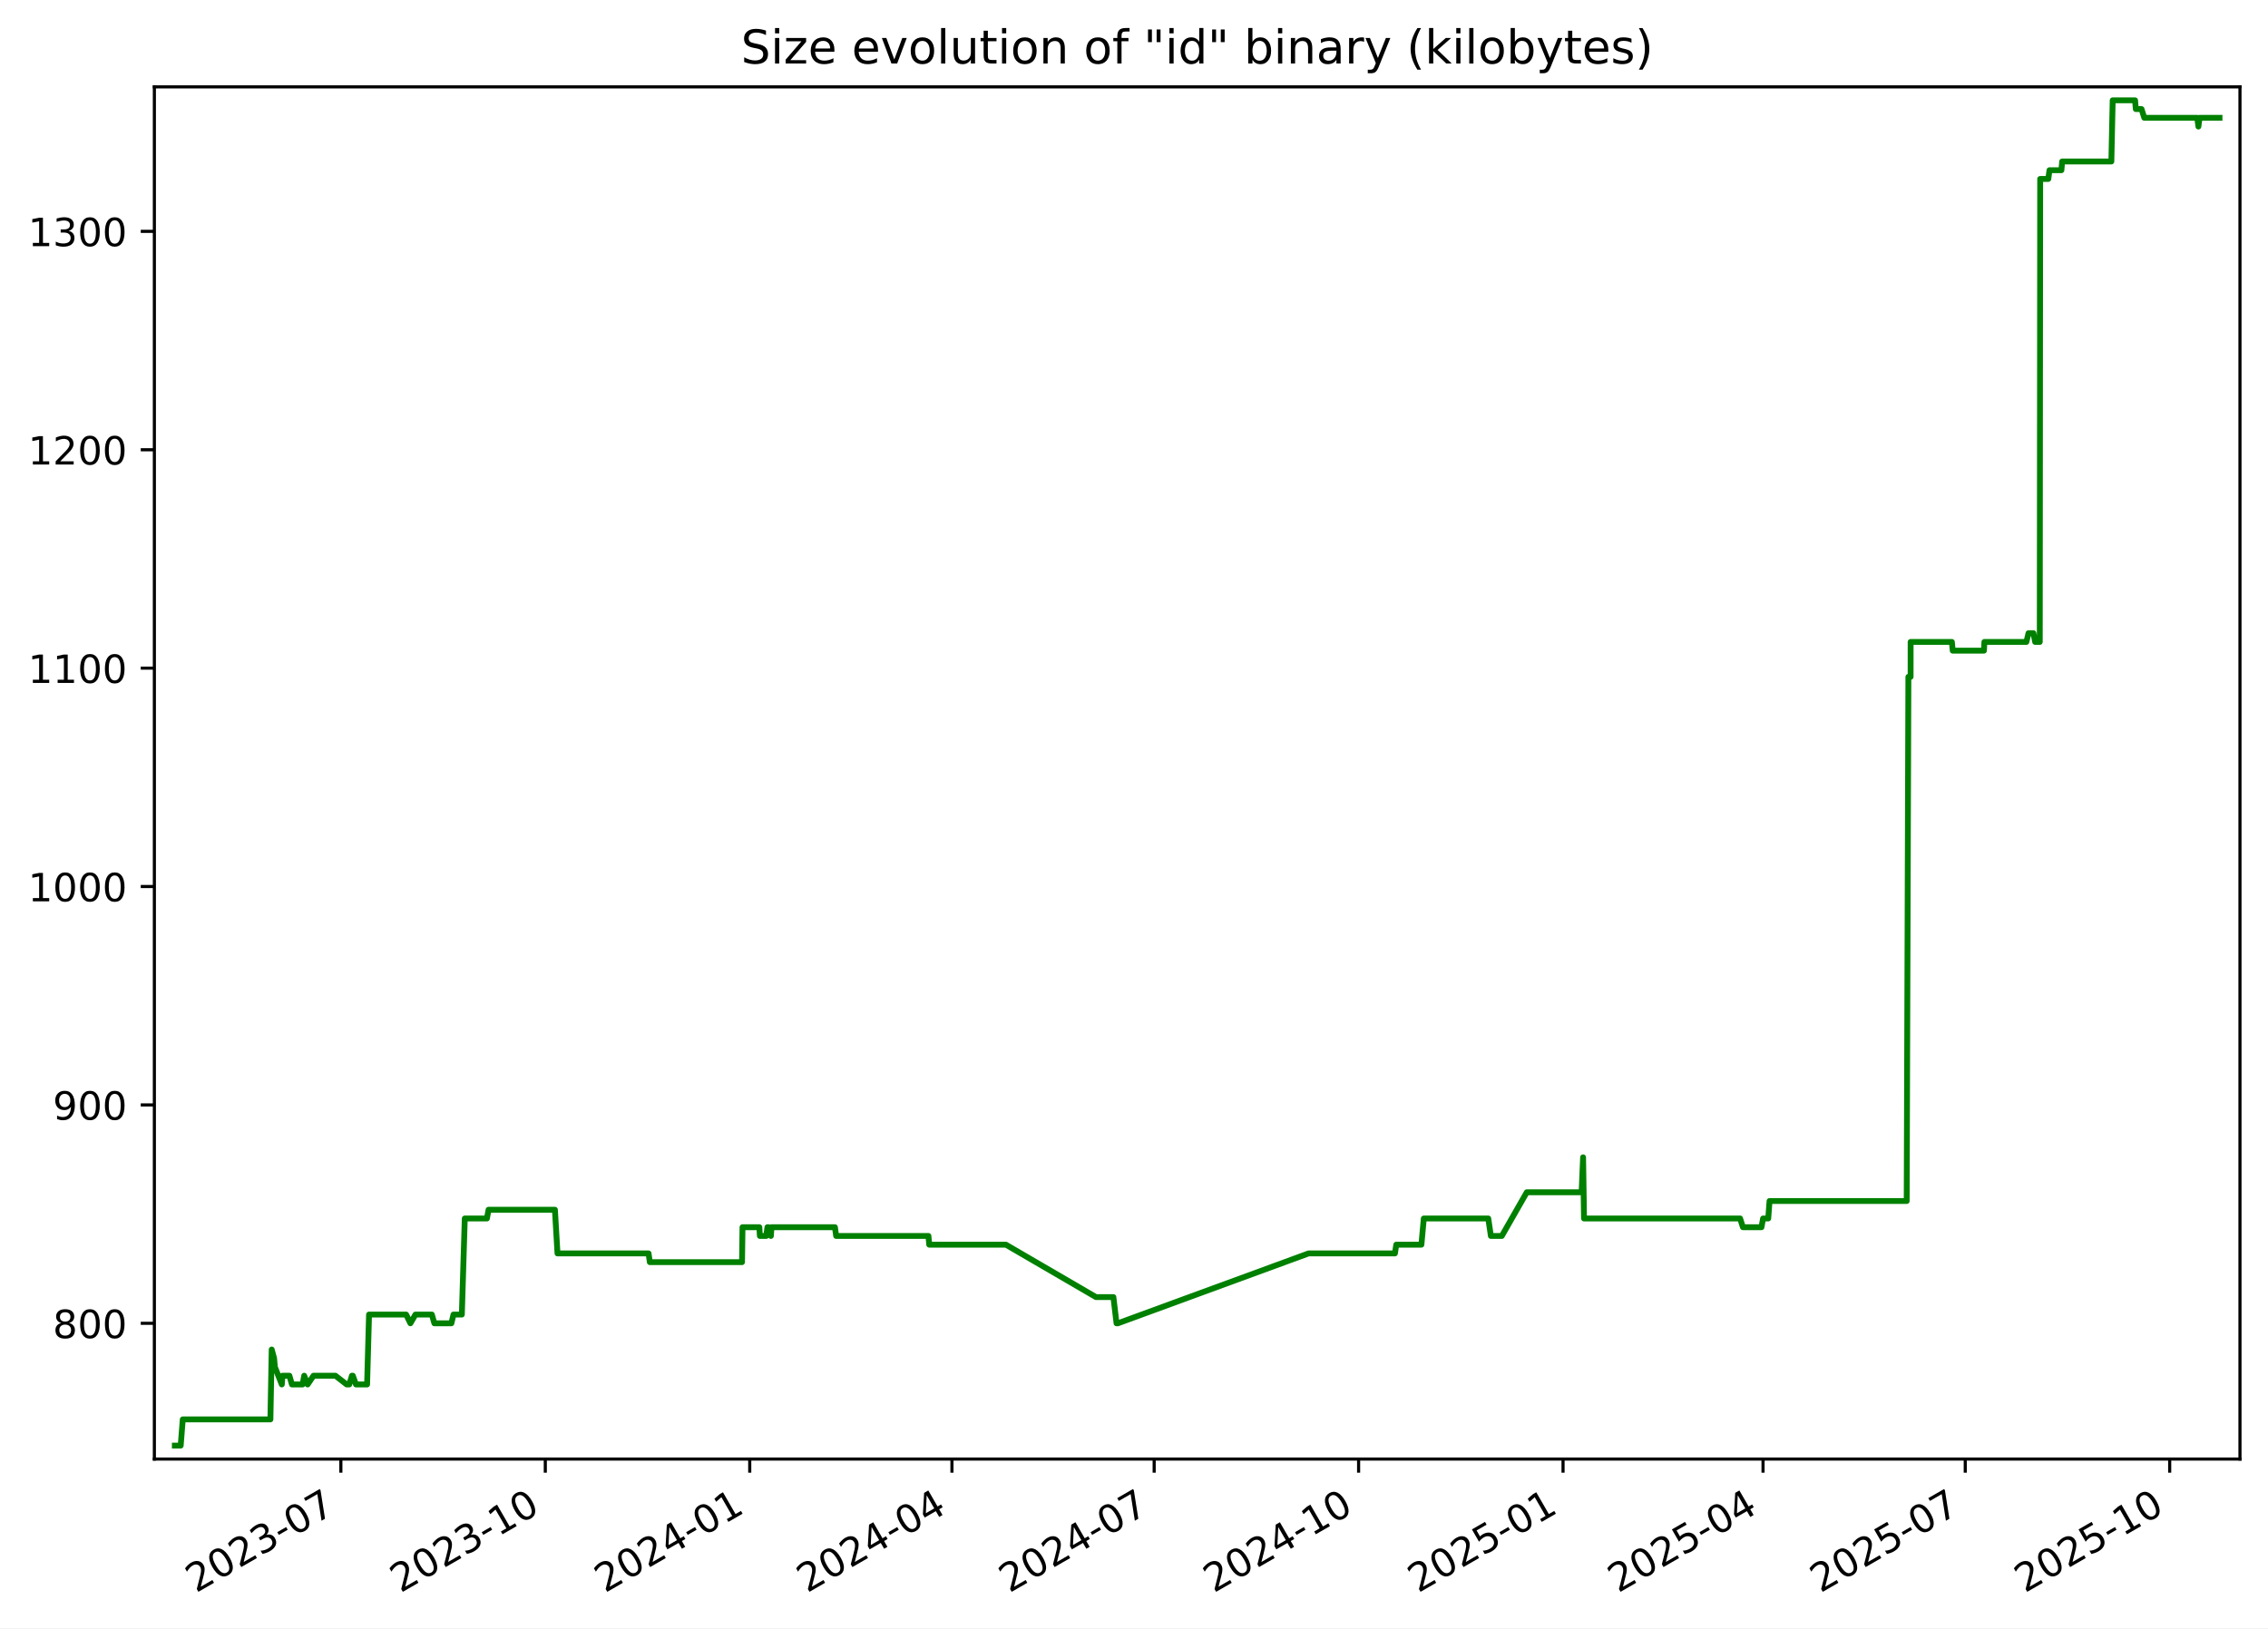
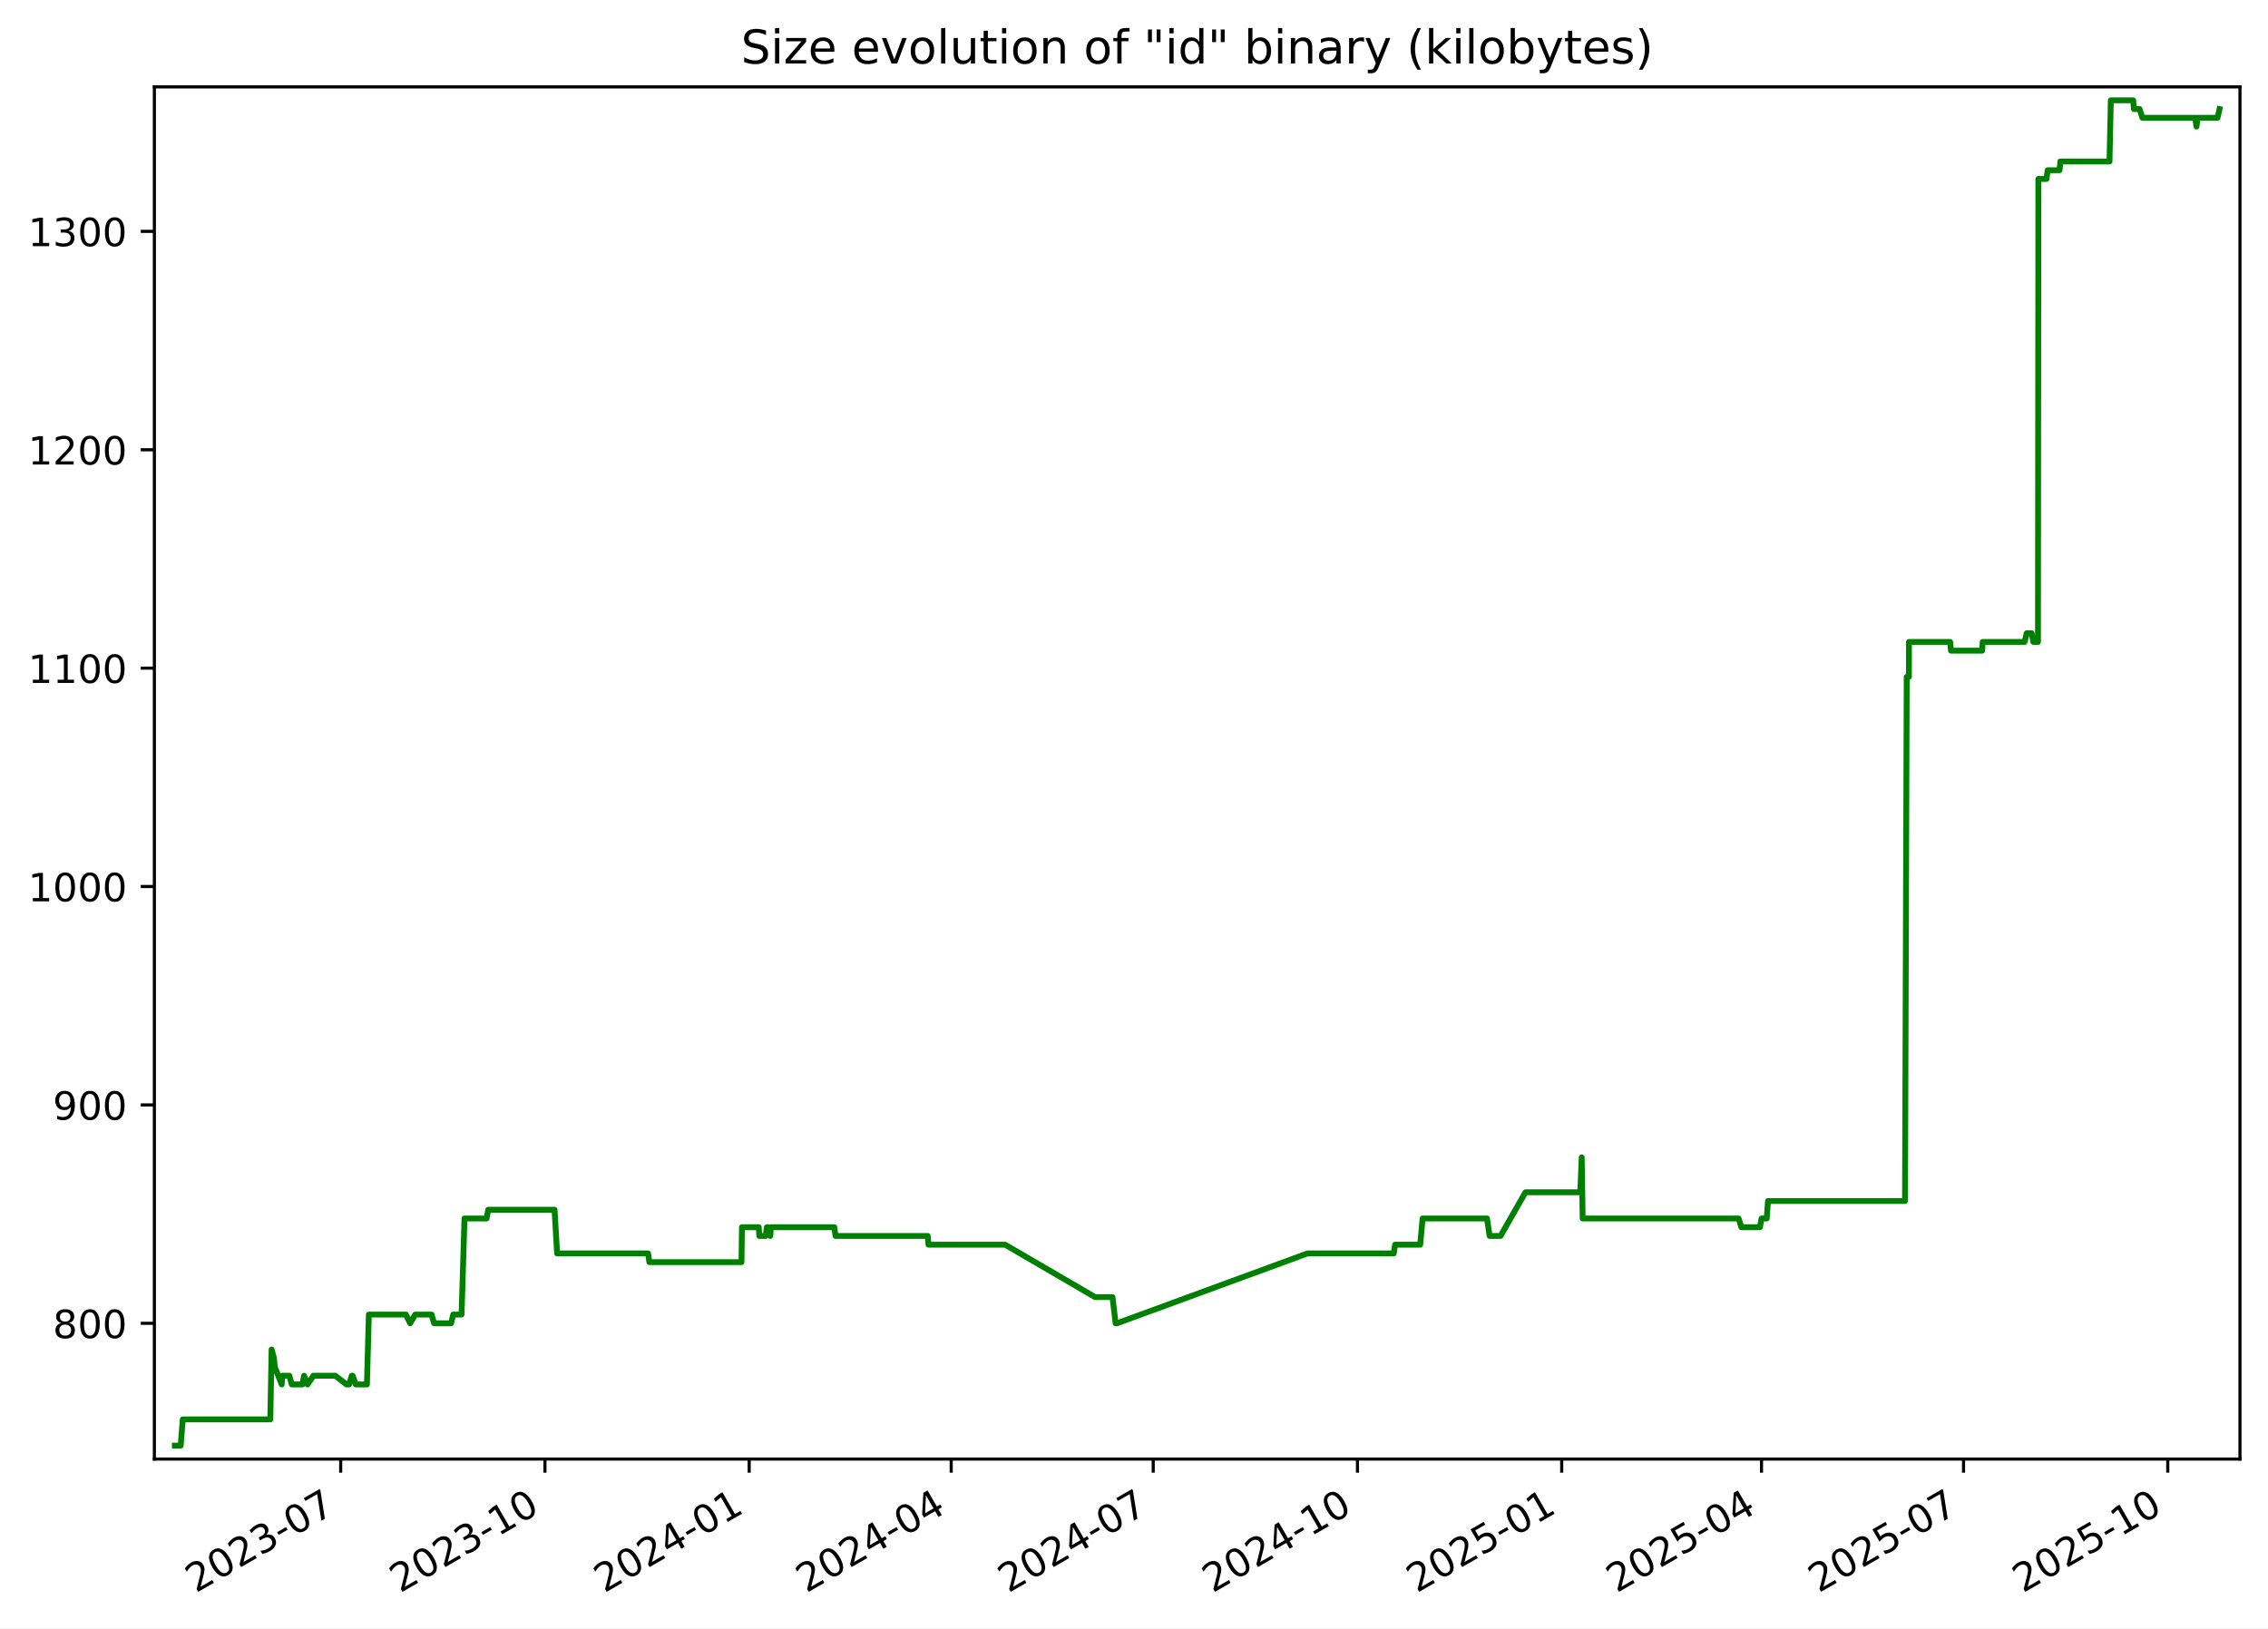
<svg xmlns="http://www.w3.org/2000/svg" xmlns:xlink="http://www.w3.org/1999/xlink" width="582.53pt" height="418.303pt" viewBox="0 0 582.53 418.303" version="1.1">
  <defs>
    <style type="text/css">*{stroke-linejoin: round; stroke-linecap: butt}</style>
  </defs>
  <g id="figure_1">
    <g id="patch_1">
      <path d="M -0 418.303  L 582.53 418.303  L 582.53 0  L -0 0  z " style="fill: #ffffff" />
    </g>
    <g id="axes_1">
      <g id="patch_2">
        <path d="M 39.65 374.83  L 575.33 374.83  L 575.33 22.318  L 39.65 22.318  z " style="fill: #ffffff" />
      </g>
      <g id="matplotlib.axis_1">
        <g id="xtick_1">
          <g id="line2d_1">
            <defs>
-               <path id="mf29269431d" d="M 0 0  L 0 3.5  " style="stroke: #000000; stroke-width: 0.8" />
+               <path id="md69c1f14ac" d="M 0 0  L 0 3.5  " style="stroke: #000000; stroke-width: 0.8" />
            </defs>
            <g>
-               <use xlink:href="#mf29269431d" x="87.549" y="374.83" style="stroke: #000000; stroke-width: 0.8" />
+               <use xlink:href="#md69c1f14ac" x="87.508" y="374.83" style="stroke: #000000; stroke-width: 0.8" />
            </g>
          </g>
          <g id="text_1">
-             <g transform="translate(50.324 409.302) rotate(-30) scale(0.1 -0.1)">
+             <g transform="translate(50.28292 409.302) rotate(-30) scale(0.1 -0.1)">
              <defs>
                <path id="DejaVuSans-32" d="M 1228 531  L 3431 531  L 3431 0  L 469 0  L 469 531  Q 828 903 1448 1529  Q 2069 2156 2228 2338  Q 2531 2678 2651 2914  Q 2772 3150 2772 3378  Q 2772 3750 2511 3984  Q 2250 4219 1831 4219  Q 1534 4219 1204 4116  Q 875 4013 500 3803  L 500 4441  Q 881 4594 1212 4672  Q 1544 4750 1819 4750  Q 2544 4750 2975 4387  Q 3406 4025 3406 3419  Q 3406 3131 3298 2873  Q 3191 2616 2906 2266  Q 2828 2175 2409 1742  Q 1991 1309 1228 531  z " transform="scale(0.015625)" />
                <path id="DejaVuSans-30" d="M 2034 4250  Q 1547 4250 1301 3770  Q 1056 3291 1056 2328  Q 1056 1369 1301 889  Q 1547 409 2034 409  Q 2525 409 2770 889  Q 3016 1369 3016 2328  Q 3016 3291 2770 3770  Q 2525 4250 2034 4250  z M 2034 4750  Q 2819 4750 3233 4129  Q 3647 3509 3647 2328  Q 3647 1150 3233 529  Q 2819 -91 2034 -91  Q 1250 -91 836 529  Q 422 1150 422 2328  Q 422 3509 836 4129  Q 1250 4750 2034 4750  z " transform="scale(0.015625)" />
                <path id="DejaVuSans-33" d="M 2597 2516  Q 3050 2419 3304 2112  Q 3559 1806 3559 1356  Q 3559 666 3084 287  Q 2609 -91 1734 -91  Q 1441 -91 1130 -33  Q 819 25 488 141  L 488 750  Q 750 597 1062 519  Q 1375 441 1716 441  Q 2309 441 2620 675  Q 2931 909 2931 1356  Q 2931 1769 2642 2001  Q 2353 2234 1838 2234  L 1294 2234  L 1294 2753  L 1863 2753  Q 2328 2753 2575 2939  Q 2822 3125 2822 3475  Q 2822 3834 2567 4026  Q 2313 4219 1838 4219  Q 1578 4219 1281 4162  Q 984 4106 628 3988  L 628 4550  Q 988 4650 1302 4700  Q 1616 4750 1894 4750  Q 2613 4750 3031 4423  Q 3450 4097 3450 3541  Q 3450 3153 3228 2886  Q 3006 2619 2597 2516  z " transform="scale(0.015625)" />
                <path id="DejaVuSans-2d" d="M 313 2009  L 1997 2009  L 1997 1497  L 313 1497  L 313 2009  z " transform="scale(0.015625)" />
                <path id="DejaVuSans-37" d="M 525 4666  L 3525 4666  L 3525 4397  L 1831 0  L 1172 0  L 2766 4134  L 525 4134  L 525 4666  z " transform="scale(0.015625)" />
              </defs>
              <use xlink:href="#DejaVuSans-32" />
              <use xlink:href="#DejaVuSans-30" x="63.623" />
              <use xlink:href="#DejaVuSans-32" x="127.246" />
              <use xlink:href="#DejaVuSans-33" x="190.869" />
              <use xlink:href="#DejaVuSans-2d" x="254.492" />
              <use xlink:href="#DejaVuSans-30" x="290.576" />
              <use xlink:href="#DejaVuSans-37" x="354.199" />
            </g>
          </g>
        </g>
        <g id="xtick_2">
          <g id="line2d_2">
            <g>
-               <use xlink:href="#mf29269431d" x="140.058" y="374.83" style="stroke: #000000; stroke-width: 0.8" />
+               <use xlink:href="#md69c1f14ac" x="139.967" y="374.83" style="stroke: #000000; stroke-width: 0.8" />
            </g>
          </g>
          <g id="text_2">
-             <g transform="translate(102.8334 409.302) rotate(-30) scale(0.1 -0.1)">
+             <g transform="translate(102.7417 409.302) rotate(-30) scale(0.1 -0.1)">
              <defs>
                <path id="DejaVuSans-31" d="M 794 531  L 1825 531  L 1825 4091  L 703 3866  L 703 4441  L 1819 4666  L 2450 4666  L 2450 531  L 3481 531  L 3481 0  L 794 0  L 794 531  z " transform="scale(0.015625)" />
              </defs>
              <use xlink:href="#DejaVuSans-32" />
              <use xlink:href="#DejaVuSans-30" x="63.623" />
              <use xlink:href="#DejaVuSans-32" x="127.246" />
              <use xlink:href="#DejaVuSans-33" x="190.869" />
              <use xlink:href="#DejaVuSans-2d" x="254.492" />
              <use xlink:href="#DejaVuSans-31" x="290.576" />
              <use xlink:href="#DejaVuSans-30" x="354.199" />
            </g>
          </g>
        </g>
        <g id="xtick_3">
          <g id="line2d_3">
            <g>
-               <use xlink:href="#mf29269431d" x="192.568" y="374.83" style="stroke: #000000; stroke-width: 0.8" />
+               <use xlink:href="#md69c1f14ac" x="192.425" y="374.83" style="stroke: #000000; stroke-width: 0.8" />
            </g>
          </g>
          <g id="text_3">
-             <g transform="translate(155.3427 409.302) rotate(-30) scale(0.1 -0.1)">
+             <g transform="translate(155.2004 409.302) rotate(-30) scale(0.1 -0.1)">
              <defs>
                <path id="DejaVuSans-34" d="M 2419 4116  L 825 1625  L 2419 1625  L 2419 4116  z M 2253 4666  L 3047 4666  L 3047 1625  L 3713 1625  L 3713 1100  L 3047 1100  L 3047 0  L 2419 0  L 2419 1100  L 313 1100  L 313 1709  L 2253 4666  z " transform="scale(0.015625)" />
              </defs>
              <use xlink:href="#DejaVuSans-32" />
              <use xlink:href="#DejaVuSans-30" x="63.623" />
              <use xlink:href="#DejaVuSans-32" x="127.246" />
              <use xlink:href="#DejaVuSans-34" x="190.869" />
              <use xlink:href="#DejaVuSans-2d" x="254.492" />
              <use xlink:href="#DejaVuSans-30" x="290.576" />
              <use xlink:href="#DejaVuSans-31" x="354.199" />
            </g>
          </g>
        </g>
        <g id="xtick_4">
          <g id="line2d_4">
            <g>
-               <use xlink:href="#mf29269431d" x="244.506" y="374.83" style="stroke: #000000; stroke-width: 0.8" />
+               <use xlink:href="#md69c1f14ac" x="244.314" y="374.83" style="stroke: #000000; stroke-width: 0.8" />
            </g>
          </g>
          <g id="text_4">
-             <g transform="translate(207.2813 409.302) rotate(-30) scale(0.1 -0.1)">
+             <g transform="translate(207.089 409.302) rotate(-30) scale(0.1 -0.1)">
              <use xlink:href="#DejaVuSans-32" />
              <use xlink:href="#DejaVuSans-30" x="63.623" />
              <use xlink:href="#DejaVuSans-32" x="127.246" />
              <use xlink:href="#DejaVuSans-34" x="190.869" />
              <use xlink:href="#DejaVuSans-2d" x="254.492" />
              <use xlink:href="#DejaVuSans-30" x="290.576" />
              <use xlink:href="#DejaVuSans-34" x="354.199" />
            </g>
          </g>
        </g>
        <g id="xtick_5">
          <g id="line2d_5">
            <g>
-               <use xlink:href="#mf29269431d" x="296.445" y="374.83" style="stroke: #000000; stroke-width: 0.8" />
+               <use xlink:href="#md69c1f14ac" x="296.202" y="374.83" style="stroke: #000000; stroke-width: 0.8" />
            </g>
          </g>
          <g id="text_5">
-             <g transform="translate(259.2199 409.302) rotate(-30) scale(0.1 -0.1)">
+             <g transform="translate(258.9776 409.302) rotate(-30) scale(0.1 -0.1)">
              <use xlink:href="#DejaVuSans-32" />
              <use xlink:href="#DejaVuSans-30" x="63.623" />
              <use xlink:href="#DejaVuSans-32" x="127.246" />
              <use xlink:href="#DejaVuSans-34" x="190.869" />
              <use xlink:href="#DejaVuSans-2d" x="254.492" />
              <use xlink:href="#DejaVuSans-30" x="290.576" />
              <use xlink:href="#DejaVuSans-37" x="354.199" />
            </g>
          </g>
        </g>
        <g id="xtick_6">
          <g id="line2d_6">
            <g>
-               <use xlink:href="#mf29269431d" x="348.954" y="374.83" style="stroke: #000000; stroke-width: 0.8" />
+               <use xlink:href="#md69c1f14ac" x="348.661" y="374.83" style="stroke: #000000; stroke-width: 0.8" />
            </g>
          </g>
          <g id="text_6">
-             <g transform="translate(311.7293 409.302) rotate(-30) scale(0.1 -0.1)">
+             <g transform="translate(311.4363 409.302) rotate(-30) scale(0.1 -0.1)">
              <use xlink:href="#DejaVuSans-32" />
              <use xlink:href="#DejaVuSans-30" x="63.623" />
              <use xlink:href="#DejaVuSans-32" x="127.246" />
              <use xlink:href="#DejaVuSans-34" x="190.869" />
              <use xlink:href="#DejaVuSans-2d" x="254.492" />
              <use xlink:href="#DejaVuSans-31" x="290.576" />
              <use xlink:href="#DejaVuSans-30" x="354.199" />
            </g>
          </g>
        </g>
        <g id="xtick_7">
          <g id="line2d_7">
            <g>
-               <use xlink:href="#mf29269431d" x="401.463" y="374.83" style="stroke: #000000; stroke-width: 0.8" />
+               <use xlink:href="#md69c1f14ac" x="401.12" y="374.83" style="stroke: #000000; stroke-width: 0.8" />
            </g>
          </g>
          <g id="text_7">
-             <g transform="translate(364.2386 409.302) rotate(-30) scale(0.1 -0.1)">
+             <g transform="translate(363.8951 409.302) rotate(-30) scale(0.1 -0.1)">
              <defs>
                <path id="DejaVuSans-35" d="M 691 4666  L 3169 4666  L 3169 4134  L 1269 4134  L 1269 2991  Q 1406 3038 1543 3061  Q 1681 3084 1819 3084  Q 2600 3084 3056 2656  Q 3513 2228 3513 1497  Q 3513 744 3044 326  Q 2575 -91 1722 -91  Q 1428 -91 1123 -41  Q 819 9 494 109  L 494 744  Q 775 591 1075 516  Q 1375 441 1709 441  Q 2250 441 2565 725  Q 2881 1009 2881 1497  Q 2881 1984 2565 2268  Q 2250 2553 1709 2553  Q 1456 2553 1204 2497  Q 953 2441 691 2322  L 691 4666  z " transform="scale(0.015625)" />
              </defs>
              <use xlink:href="#DejaVuSans-32" />
              <use xlink:href="#DejaVuSans-30" x="63.623" />
              <use xlink:href="#DejaVuSans-32" x="127.246" />
              <use xlink:href="#DejaVuSans-35" x="190.869" />
              <use xlink:href="#DejaVuSans-2d" x="254.492" />
              <use xlink:href="#DejaVuSans-30" x="290.576" />
              <use xlink:href="#DejaVuSans-31" x="354.199" />
            </g>
          </g>
        </g>
        <g id="xtick_8">
          <g id="line2d_8">
            <g>
-               <use xlink:href="#mf29269431d" x="452.831" y="374.83" style="stroke: #000000; stroke-width: 0.8" />
+               <use xlink:href="#md69c1f14ac" x="452.438" y="374.83" style="stroke: #000000; stroke-width: 0.8" />
            </g>
          </g>
          <g id="text_8">
-             <g transform="translate(415.6065 409.302) rotate(-30) scale(0.1 -0.1)">
+             <g transform="translate(415.2135 409.302) rotate(-30) scale(0.1 -0.1)">
              <use xlink:href="#DejaVuSans-32" />
              <use xlink:href="#DejaVuSans-30" x="63.623" />
              <use xlink:href="#DejaVuSans-32" x="127.246" />
              <use xlink:href="#DejaVuSans-35" x="190.869" />
              <use xlink:href="#DejaVuSans-2d" x="254.492" />
              <use xlink:href="#DejaVuSans-30" x="290.576" />
              <use xlink:href="#DejaVuSans-34" x="354.199" />
            </g>
          </g>
        </g>
        <g id="xtick_9">
          <g id="line2d_9">
            <g>
-               <use xlink:href="#mf29269431d" x="504.77" y="374.83" style="stroke: #000000; stroke-width: 0.8" />
+               <use xlink:href="#md69c1f14ac" x="504.327" y="374.83" style="stroke: #000000; stroke-width: 0.8" />
            </g>
          </g>
          <g id="text_9">
-             <g transform="translate(467.5451 409.302) rotate(-30) scale(0.1 -0.1)">
+             <g transform="translate(467.102 409.302) rotate(-30) scale(0.1 -0.1)">
              <use xlink:href="#DejaVuSans-32" />
              <use xlink:href="#DejaVuSans-30" x="63.623" />
              <use xlink:href="#DejaVuSans-32" x="127.246" />
              <use xlink:href="#DejaVuSans-35" x="190.869" />
              <use xlink:href="#DejaVuSans-2d" x="254.492" />
              <use xlink:href="#DejaVuSans-30" x="290.576" />
              <use xlink:href="#DejaVuSans-37" x="354.199" />
            </g>
          </g>
        </g>
        <g id="xtick_10">
          <g id="line2d_10">
            <g>
-               <use xlink:href="#mf29269431d" x="557.279" y="374.83" style="stroke: #000000; stroke-width: 0.8" />
+               <use xlink:href="#md69c1f14ac" x="556.786" y="374.83" style="stroke: #000000; stroke-width: 0.8" />
            </g>
          </g>
          <g id="text_10">
-             <g transform="translate(520.0545 409.302) rotate(-30) scale(0.1 -0.1)">
+             <g transform="translate(519.5608 409.302) rotate(-30) scale(0.1 -0.1)">
              <use xlink:href="#DejaVuSans-32" />
              <use xlink:href="#DejaVuSans-30" x="63.623" />
              <use xlink:href="#DejaVuSans-32" x="127.246" />
              <use xlink:href="#DejaVuSans-35" x="190.869" />
              <use xlink:href="#DejaVuSans-2d" x="254.492" />
              <use xlink:href="#DejaVuSans-31" x="290.576" />
              <use xlink:href="#DejaVuSans-30" x="354.199" />
            </g>
          </g>
        </g>
      </g>
      <g id="matplotlib.axis_2">
        <g id="ytick_1">
          <g id="line2d_11">
            <defs>
-               <path id="m5ea817fa3c" d="M 0 0  L -3.5 0  " style="stroke: #000000; stroke-width: 0.8" />
+               <path id="m062f2936b7" d="M 0 0  L -3.5 0  " style="stroke: #000000; stroke-width: 0.8" />
            </defs>
            <g>
-               <use xlink:href="#m5ea817fa3c" x="39.65" y="339.956" style="stroke: #000000; stroke-width: 0.8" />
+               <use xlink:href="#m062f2936b7" x="39.65" y="339.956" style="stroke: #000000; stroke-width: 0.8" />
            </g>
          </g>
          <g id="text_11">
            <g transform="translate(13.5625 343.7552) scale(0.1 -0.1)">
              <defs>
                <path id="DejaVuSans-38" d="M 2034 2216  Q 1584 2216 1326 1975  Q 1069 1734 1069 1313  Q 1069 891 1326 650  Q 1584 409 2034 409  Q 2484 409 2743 651  Q 3003 894 3003 1313  Q 3003 1734 2745 1975  Q 2488 2216 2034 2216  z M 1403 2484  Q 997 2584 770 2862  Q 544 3141 544 3541  Q 544 4100 942 4425  Q 1341 4750 2034 4750  Q 2731 4750 3128 4425  Q 3525 4100 3525 3541  Q 3525 3141 3298 2862  Q 3072 2584 2669 2484  Q 3125 2378 3379 2068  Q 3634 1759 3634 1313  Q 3634 634 3220 271  Q 2806 -91 2034 -91  Q 1263 -91 848 271  Q 434 634 434 1313  Q 434 1759 690 2068  Q 947 2378 1403 2484  z M 1172 3481  Q 1172 3119 1398 2916  Q 1625 2713 2034 2713  Q 2441 2713 2670 2916  Q 2900 3119 2900 3481  Q 2900 3844 2670 4047  Q 2441 4250 2034 4250  Q 1625 4250 1398 4047  Q 1172 3844 1172 3481  z " transform="scale(0.015625)" />
              </defs>
              <use xlink:href="#DejaVuSans-38" />
              <use xlink:href="#DejaVuSans-30" x="63.623" />
              <use xlink:href="#DejaVuSans-30" x="127.246" />
            </g>
          </g>
        </g>
        <g id="ytick_2">
          <g id="line2d_12">
            <g>
-               <use xlink:href="#m5ea817fa3c" x="39.65" y="283.852" style="stroke: #000000; stroke-width: 0.8" />
+               <use xlink:href="#m062f2936b7" x="39.65" y="283.852" style="stroke: #000000; stroke-width: 0.8" />
            </g>
          </g>
          <g id="text_12">
            <g transform="translate(13.5625 287.6513) scale(0.1 -0.1)">
              <defs>
                <path id="DejaVuSans-39" d="M 703 97  L 703 672  Q 941 559 1184 500  Q 1428 441 1663 441  Q 2288 441 2617 861  Q 2947 1281 2994 2138  Q 2813 1869 2534 1725  Q 2256 1581 1919 1581  Q 1219 1581 811 2004  Q 403 2428 403 3163  Q 403 3881 828 4315  Q 1253 4750 1959 4750  Q 2769 4750 3195 4129  Q 3622 3509 3622 2328  Q 3622 1225 3098 567  Q 2575 -91 1691 -91  Q 1453 -91 1209 -44  Q 966 3 703 97  z M 1959 2075  Q 2384 2075 2632 2365  Q 2881 2656 2881 3163  Q 2881 3666 2632 3958  Q 2384 4250 1959 4250  Q 1534 4250 1286 3958  Q 1038 3666 1038 3163  Q 1038 2656 1286 2365  Q 1534 2075 1959 2075  z " transform="scale(0.015625)" />
              </defs>
              <use xlink:href="#DejaVuSans-39" />
              <use xlink:href="#DejaVuSans-30" x="63.623" />
              <use xlink:href="#DejaVuSans-30" x="127.246" />
            </g>
          </g>
        </g>
        <g id="ytick_3">
          <g id="line2d_13">
            <g>
-               <use xlink:href="#m5ea817fa3c" x="39.65" y="227.748" style="stroke: #000000; stroke-width: 0.8" />
+               <use xlink:href="#m062f2936b7" x="39.65" y="227.748" style="stroke: #000000; stroke-width: 0.8" />
            </g>
          </g>
          <g id="text_13">
            <g transform="translate(7.2 231.5474) scale(0.1 -0.1)">
              <use xlink:href="#DejaVuSans-31" />
              <use xlink:href="#DejaVuSans-30" x="63.623" />
              <use xlink:href="#DejaVuSans-30" x="127.246" />
              <use xlink:href="#DejaVuSans-30" x="190.869" />
            </g>
          </g>
        </g>
        <g id="ytick_4">
          <g id="line2d_14">
            <g>
-               <use xlink:href="#m5ea817fa3c" x="39.65" y="171.644" style="stroke: #000000; stroke-width: 0.8" />
+               <use xlink:href="#m062f2936b7" x="39.65" y="171.644" style="stroke: #000000; stroke-width: 0.8" />
            </g>
          </g>
          <g id="text_14">
            <g transform="translate(7.2 175.4435) scale(0.1 -0.1)">
              <use xlink:href="#DejaVuSans-31" />
              <use xlink:href="#DejaVuSans-31" x="63.623" />
              <use xlink:href="#DejaVuSans-30" x="127.246" />
              <use xlink:href="#DejaVuSans-30" x="190.869" />
            </g>
          </g>
        </g>
        <g id="ytick_5">
          <g id="line2d_15">
            <g>
-               <use xlink:href="#m5ea817fa3c" x="39.65" y="115.54" style="stroke: #000000; stroke-width: 0.8" />
+               <use xlink:href="#m062f2936b7" x="39.65" y="115.54" style="stroke: #000000; stroke-width: 0.8" />
            </g>
          </g>
          <g id="text_15">
            <g transform="translate(7.2 119.3396) scale(0.1 -0.1)">
              <use xlink:href="#DejaVuSans-31" />
              <use xlink:href="#DejaVuSans-32" x="63.623" />
              <use xlink:href="#DejaVuSans-30" x="127.246" />
              <use xlink:href="#DejaVuSans-30" x="190.869" />
            </g>
          </g>
        </g>
        <g id="ytick_6">
          <g id="line2d_16">
            <g>
-               <use xlink:href="#m5ea817fa3c" x="39.65" y="59.436" style="stroke: #000000; stroke-width: 0.8" />
+               <use xlink:href="#m062f2936b7" x="39.65" y="59.436" style="stroke: #000000; stroke-width: 0.8" />
            </g>
          </g>
          <g id="text_16">
            <g transform="translate(7.2 63.23568) scale(0.1 -0.1)">
              <use xlink:href="#DejaVuSans-31" />
              <use xlink:href="#DejaVuSans-33" x="63.623" />
              <use xlink:href="#DejaVuSans-30" x="127.246" />
              <use xlink:href="#DejaVuSans-30" x="190.869" />
            </g>
          </g>
        </g>
      </g>
      <g id="line2d_17">
-         <path d="M 44.902 371.374  L 46.413 371.374  L 46.941 364.642  L 69.452 364.642  L 69.786 346.688  L 70.399 348.933  L 70.602 351.177  L 72.381 355.665  L 72.555 353.421  L 74.334 353.421  L 74.98 355.665  L 77.722 355.665  L 78.133 353.421  L 79.012 355.665  L 80.524 353.421  L 86.152 353.421  L 89.045 355.665  L 89.707 355.665  L 90.393 353.421  L 90.617 353.421  L 91.432 355.665  L 94.289 355.665  L 94.786 337.712  L 104.317 337.712  L 105.411 339.956  L 106.705 337.712  L 110.921 337.712  L 111.567 339.956  L 115.938 339.956  L 116.473 337.712  L 118.625 337.712  L 119.377 313.026  L 125.065 313.026  L 125.484 310.782  L 142.53 310.782  L 143.192 322.003  L 166.58 322.003  L 166.907 324.247  L 190.587 324.247  L 190.71 315.27  L 195.034 315.27  L 195.174 317.514  L 196.809 317.514  L 197.117 315.27  L 197.407 315.27  L 198.001 317.514  L 198.146 315.27  L 214.448 315.27  L 214.768 317.514  L 238.467 317.514  L 238.67 319.759  L 258.365 319.759  L 281.498 333.223  L 285.975 333.223  L 286.778 339.956  L 287.126 339.956  L 336.104 322.003  L 358.289 322.003  L 358.622 319.759  L 365.083 319.759  L 365.7 313.026  L 382.259 313.026  L 382.929 317.514  L 385.739 317.514  L 392.15 306.294  L 406.232 306.294  L 406.613 297.317  L 406.852 313.026  L 446.943 313.026  L 447.664 315.27  L 452.43 315.27  L 452.841 313.026  L 454.166 313.026  L 454.502 308.538  L 489.731 308.538  L 490.164 173.888  L 490.735 173.888  L 490.741 164.912  L 501.33 164.912  L 501.55 167.156  L 509.571 167.156  L 509.685 164.912  L 520.474 164.912  L 521.013 162.668  L 522.284 162.668  L 522.726 164.912  L 523.912 164.912  L 524.013 45.972  L 526.103 45.972  L 526.404 43.727  L 529.466 43.727  L 529.662 41.483  L 542.298 41.483  L 542.638 25.774  L 548.389 25.774  L 548.577 28.018  L 550.044 28.018  L 550.753 30.262  L 564.356 30.262  L 564.653 32.507  L 564.955 30.262  L 570.078 30.262  L 570.078 30.262  " clip-path="url(#pf4e936df8a)" style="fill: none; stroke: #008000; stroke-width: 1.5; stroke-linecap: square" />
+         <path d="M 44.902 371.374  L 46.411 371.374  L 46.939 364.642  L 69.428 364.642  L 69.762 346.688  L 70.375 348.933  L 70.577 351.177  L 72.354 355.665  L 72.529 353.421  L 74.305 353.421  L 74.951 355.665  L 77.69 355.665  L 78.101 353.421  L 78.979 355.665  L 80.489 353.421  L 86.112 353.421  L 89.002 355.665  L 89.664 355.665  L 90.349 353.421  L 90.573 353.421  L 91.387 355.665  L 94.242 355.665  L 94.738 337.712  L 104.26 337.712  L 105.353 339.956  L 106.646 337.712  L 110.857 337.712  L 111.502 339.956  L 115.869 339.956  L 116.404 337.712  L 118.554 337.712  L 119.305 313.026  L 124.987 313.026  L 125.406 310.782  L 142.436 310.782  L 143.097 322.003  L 166.463 322.003  L 166.789 324.247  L 190.447 324.247  L 190.57 315.27  L 194.89 315.27  L 195.029 317.514  L 196.663 317.514  L 196.97 315.27  L 197.26 315.27  L 197.854 317.514  L 197.998 315.27  L 214.284 315.27  L 214.604 317.514  L 238.281 317.514  L 238.483 319.759  L 258.159 319.759  L 281.27 333.223  L 285.742 333.223  L 286.545 339.956  L 286.893 339.956  L 335.823 322.003  L 357.988 322.003  L 358.32 319.759  L 364.774 319.759  L 365.391 313.026  L 381.934 313.026  L 382.603 317.514  L 385.41 317.514  L 391.815 306.294  L 405.884 306.294  L 406.264 297.317  L 406.504 313.026  L 446.556 313.026  L 447.276 315.27  L 452.037 315.27  L 452.448 313.026  L 453.772 313.026  L 454.108 308.538  L 489.302 308.538  L 489.735 173.888  L 490.305 173.888  L 490.311 164.912  L 500.89 164.912  L 501.111 167.156  L 509.123 167.156  L 509.237 164.912  L 520.015 164.912  L 520.554 162.668  L 521.824 162.668  L 522.266 164.912  L 523.45 164.912  L 523.552 45.972  L 525.64 45.972  L 525.94 43.727  L 528.999 43.727  L 529.195 41.483  L 541.819 41.483  L 542.158 25.774  L 547.904 25.774  L 548.092 28.018  L 549.558 28.018  L 550.265 30.262  L 563.855 30.262  L 564.152 32.507  L 564.454 30.262  L 569.572 30.262  L 570.078 28.018  L 570.078 28.018  " clip-path="url(#p6fab1c04b7)" style="fill: none; stroke: #008000; stroke-width: 1.5; stroke-linecap: square" />
      </g>
      <g id="patch_3">
        <path d="M 39.65 374.83  L 39.65 22.318  " style="fill: none; stroke: #000000; stroke-width: 0.8; stroke-linejoin: miter; stroke-linecap: square" />
      </g>
      <g id="patch_4">
        <path d="M 575.33 374.83  L 575.33 22.318  " style="fill: none; stroke: #000000; stroke-width: 0.8; stroke-linejoin: miter; stroke-linecap: square" />
      </g>
      <g id="patch_5">
        <path d="M 39.65 374.83  L 575.33 374.83  " style="fill: none; stroke: #000000; stroke-width: 0.8; stroke-linejoin: miter; stroke-linecap: square" />
      </g>
      <g id="patch_6">
        <path d="M 39.65 22.318  L 575.33 22.318  " style="fill: none; stroke: #000000; stroke-width: 0.8; stroke-linejoin: miter; stroke-linecap: square" />
      </g>
      <g id="text_17">
        <g transform="translate(190.3184 16.31812) scale(0.12 -0.12)">
          <defs>
            <path id="DejaVuSans-53" d="M 3425 4513  L 3425 3897  Q 3066 4069 2747 4153  Q 2428 4238 2131 4238  Q 1616 4238 1336 4038  Q 1056 3838 1056 3469  Q 1056 3159 1242 3001  Q 1428 2844 1947 2747  L 2328 2669  Q 3034 2534 3370 2195  Q 3706 1856 3706 1288  Q 3706 609 3251 259  Q 2797 -91 1919 -91  Q 1588 -91 1214 -16  Q 841 59 441 206  L 441 856  Q 825 641 1194 531  Q 1563 422 1919 422  Q 2459 422 2753 634  Q 3047 847 3047 1241  Q 3047 1584 2836 1778  Q 2625 1972 2144 2069  L 1759 2144  Q 1053 2284 737 2584  Q 422 2884 422 3419  Q 422 4038 858 4394  Q 1294 4750 2059 4750  Q 2388 4750 2728 4690  Q 3069 4631 3425 4513  z " transform="scale(0.015625)" />
            <path id="DejaVuSans-69" d="M 603 3500  L 1178 3500  L 1178 0  L 603 0  L 603 3500  z M 603 4863  L 1178 4863  L 1178 4134  L 603 4134  L 603 4863  z " transform="scale(0.015625)" />
            <path id="DejaVuSans-7a" d="M 353 3500  L 3084 3500  L 3084 2975  L 922 459  L 3084 459  L 3084 0  L 275 0  L 275 525  L 2438 3041  L 353 3041  L 353 3500  z " transform="scale(0.015625)" />
            <path id="DejaVuSans-65" d="M 3597 1894  L 3597 1613  L 953 1613  Q 991 1019 1311 708  Q 1631 397 2203 397  Q 2534 397 2845 478  Q 3156 559 3463 722  L 3463 178  Q 3153 47 2828 -22  Q 2503 -91 2169 -91  Q 1331 -91 842 396  Q 353 884 353 1716  Q 353 2575 817 3079  Q 1281 3584 2069 3584  Q 2775 3584 3186 3129  Q 3597 2675 3597 1894  z M 3022 2063  Q 3016 2534 2758 2815  Q 2500 3097 2075 3097  Q 1594 3097 1305 2825  Q 1016 2553 972 2059  L 3022 2063  z " transform="scale(0.015625)" />
            <path id="DejaVuSans-20" transform="scale(0.015625)" />
            <path id="DejaVuSans-76" d="M 191 3500  L 800 3500  L 1894 563  L 2988 3500  L 3597 3500  L 2284 0  L 1503 0  L 191 3500  z " transform="scale(0.015625)" />
            <path id="DejaVuSans-6f" d="M 1959 3097  Q 1497 3097 1228 2736  Q 959 2375 959 1747  Q 959 1119 1226 758  Q 1494 397 1959 397  Q 2419 397 2687 759  Q 2956 1122 2956 1747  Q 2956 2369 2687 2733  Q 2419 3097 1959 3097  z M 1959 3584  Q 2709 3584 3137 3096  Q 3566 2609 3566 1747  Q 3566 888 3137 398  Q 2709 -91 1959 -91  Q 1206 -91 779 398  Q 353 888 353 1747  Q 353 2609 779 3096  Q 1206 3584 1959 3584  z " transform="scale(0.015625)" />
            <path id="DejaVuSans-6c" d="M 603 4863  L 1178 4863  L 1178 0  L 603 0  L 603 4863  z " transform="scale(0.015625)" />
            <path id="DejaVuSans-75" d="M 544 1381  L 544 3500  L 1119 3500  L 1119 1403  Q 1119 906 1312 657  Q 1506 409 1894 409  Q 2359 409 2629 706  Q 2900 1003 2900 1516  L 2900 3500  L 3475 3500  L 3475 0  L 2900 0  L 2900 538  Q 2691 219 2414 64  Q 2138 -91 1772 -91  Q 1169 -91 856 284  Q 544 659 544 1381  z M 1991 3584  L 1991 3584  z " transform="scale(0.015625)" />
            <path id="DejaVuSans-74" d="M 1172 4494  L 1172 3500  L 2356 3500  L 2356 3053  L 1172 3053  L 1172 1153  Q 1172 725 1289 603  Q 1406 481 1766 481  L 2356 481  L 2356 0  L 1766 0  Q 1100 0 847 248  Q 594 497 594 1153  L 594 3053  L 172 3053  L 172 3500  L 594 3500  L 594 4494  L 1172 4494  z " transform="scale(0.015625)" />
            <path id="DejaVuSans-6e" d="M 3513 2113  L 3513 0  L 2938 0  L 2938 2094  Q 2938 2591 2744 2837  Q 2550 3084 2163 3084  Q 1697 3084 1428 2787  Q 1159 2491 1159 1978  L 1159 0  L 581 0  L 581 3500  L 1159 3500  L 1159 2956  Q 1366 3272 1645 3428  Q 1925 3584 2291 3584  Q 2894 3584 3203 3211  Q 3513 2838 3513 2113  z " transform="scale(0.015625)" />
            <path id="DejaVuSans-66" d="M 2375 4863  L 2375 4384  L 1825 4384  Q 1516 4384 1395 4259  Q 1275 4134 1275 3809  L 1275 3500  L 2222 3500  L 2222 3053  L 1275 3053  L 1275 0  L 697 0  L 697 3053  L 147 3053  L 147 3500  L 697 3500  L 697 3744  Q 697 4328 969 4595  Q 1241 4863 1831 4863  L 2375 4863  z " transform="scale(0.015625)" />
            <path id="DejaVuSans-22" d="M 1147 4666  L 1147 2931  L 616 2931  L 616 4666  L 1147 4666  z M 2328 4666  L 2328 2931  L 1797 2931  L 1797 4666  L 2328 4666  z " transform="scale(0.015625)" />
            <path id="DejaVuSans-64" d="M 2906 2969  L 2906 4863  L 3481 4863  L 3481 0  L 2906 0  L 2906 525  Q 2725 213 2448 61  Q 2172 -91 1784 -91  Q 1150 -91 751 415  Q 353 922 353 1747  Q 353 2572 751 3078  Q 1150 3584 1784 3584  Q 2172 3584 2448 3432  Q 2725 3281 2906 2969  z M 947 1747  Q 947 1113 1208 752  Q 1469 391 1925 391  Q 2381 391 2643 752  Q 2906 1113 2906 1747  Q 2906 2381 2643 2742  Q 2381 3103 1925 3103  Q 1469 3103 1208 2742  Q 947 2381 947 1747  z " transform="scale(0.015625)" />
            <path id="DejaVuSans-62" d="M 3116 1747  Q 3116 2381 2855 2742  Q 2594 3103 2138 3103  Q 1681 3103 1420 2742  Q 1159 2381 1159 1747  Q 1159 1113 1420 752  Q 1681 391 2138 391  Q 2594 391 2855 752  Q 3116 1113 3116 1747  z M 1159 2969  Q 1341 3281 1617 3432  Q 1894 3584 2278 3584  Q 2916 3584 3314 3078  Q 3713 2572 3713 1747  Q 3713 922 3314 415  Q 2916 -91 2278 -91  Q 1894 -91 1617 61  Q 1341 213 1159 525  L 1159 0  L 581 0  L 581 4863  L 1159 4863  L 1159 2969  z " transform="scale(0.015625)" />
            <path id="DejaVuSans-61" d="M 2194 1759  Q 1497 1759 1228 1600  Q 959 1441 959 1056  Q 959 750 1161 570  Q 1363 391 1709 391  Q 2188 391 2477 730  Q 2766 1069 2766 1631  L 2766 1759  L 2194 1759  z M 3341 1997  L 3341 0  L 2766 0  L 2766 531  Q 2569 213 2275 61  Q 1981 -91 1556 -91  Q 1019 -91 701 211  Q 384 513 384 1019  Q 384 1609 779 1909  Q 1175 2209 1959 2209  L 2766 2209  L 2766 2266  Q 2766 2663 2505 2880  Q 2244 3097 1772 3097  Q 1472 3097 1187 3025  Q 903 2953 641 2809  L 641 3341  Q 956 3463 1253 3523  Q 1550 3584 1831 3584  Q 2591 3584 2966 3190  Q 3341 2797 3341 1997  z " transform="scale(0.015625)" />
            <path id="DejaVuSans-72" d="M 2631 2963  Q 2534 3019 2420 3045  Q 2306 3072 2169 3072  Q 1681 3072 1420 2755  Q 1159 2438 1159 1844  L 1159 0  L 581 0  L 581 3500  L 1159 3500  L 1159 2956  Q 1341 3275 1631 3429  Q 1922 3584 2338 3584  Q 2397 3584 2469 3576  Q 2541 3569 2628 3553  L 2631 2963  z " transform="scale(0.015625)" />
            <path id="DejaVuSans-79" d="M 2059 -325  Q 1816 -950 1584 -1140  Q 1353 -1331 966 -1331  L 506 -1331  L 506 -850  L 844 -850  Q 1081 -850 1212 -737  Q 1344 -625 1503 -206  L 1606 56  L 191 3500  L 800 3500  L 1894 763  L 2988 3500  L 3597 3500  L 2059 -325  z " transform="scale(0.015625)" />
            <path id="DejaVuSans-28" d="M 1984 4856  Q 1566 4138 1362 3434  Q 1159 2731 1159 2009  Q 1159 1288 1364 580  Q 1569 -128 1984 -844  L 1484 -844  Q 1016 -109 783 600  Q 550 1309 550 2009  Q 550 2706 781 3412  Q 1013 4119 1484 4856  L 1984 4856  z " transform="scale(0.015625)" />
            <path id="DejaVuSans-6b" d="M 581 4863  L 1159 4863  L 1159 1991  L 2875 3500  L 3609 3500  L 1753 1863  L 3688 0  L 2938 0  L 1159 1709  L 1159 0  L 581 0  L 581 4863  z " transform="scale(0.015625)" />
            <path id="DejaVuSans-73" d="M 2834 3397  L 2834 2853  Q 2591 2978 2328 3040  Q 2066 3103 1784 3103  Q 1356 3103 1142 2972  Q 928 2841 928 2578  Q 928 2378 1081 2264  Q 1234 2150 1697 2047  L 1894 2003  Q 2506 1872 2764 1633  Q 3022 1394 3022 966  Q 3022 478 2636 193  Q 2250 -91 1575 -91  Q 1294 -91 989 -36  Q 684 19 347 128  L 347 722  Q 666 556 975 473  Q 1284 391 1588 391  Q 1994 391 2212 530  Q 2431 669 2431 922  Q 2431 1156 2273 1281  Q 2116 1406 1581 1522  L 1381 1569  Q 847 1681 609 1914  Q 372 2147 372 2553  Q 372 3047 722 3315  Q 1072 3584 1716 3584  Q 2034 3584 2315 3537  Q 2597 3491 2834 3397  z " transform="scale(0.015625)" />
            <path id="DejaVuSans-29" d="M 513 4856  L 1013 4856  Q 1481 4119 1714 3412  Q 1947 2706 1947 2009  Q 1947 1309 1714 600  Q 1481 -109 1013 -844  L 513 -844  Q 928 -128 1133 580  Q 1338 1288 1338 2009  Q 1338 2731 1133 3434  Q 928 4138 513 4856  z " transform="scale(0.015625)" />
          </defs>
          <use xlink:href="#DejaVuSans-53" />
          <use xlink:href="#DejaVuSans-69" x="63.477" />
          <use xlink:href="#DejaVuSans-7a" x="91.26" />
          <use xlink:href="#DejaVuSans-65" x="143.75" />
          <use xlink:href="#DejaVuSans-20" x="205.273" />
          <use xlink:href="#DejaVuSans-65" x="237.061" />
          <use xlink:href="#DejaVuSans-76" x="298.584" />
          <use xlink:href="#DejaVuSans-6f" x="357.764" />
          <use xlink:href="#DejaVuSans-6c" x="418.945" />
          <use xlink:href="#DejaVuSans-75" x="446.729" />
          <use xlink:href="#DejaVuSans-74" x="510.107" />
          <use xlink:href="#DejaVuSans-69" x="549.316" />
          <use xlink:href="#DejaVuSans-6f" x="577.1" />
          <use xlink:href="#DejaVuSans-6e" x="638.281" />
          <use xlink:href="#DejaVuSans-20" x="701.66" />
          <use xlink:href="#DejaVuSans-6f" x="733.447" />
          <use xlink:href="#DejaVuSans-66" x="794.629" />
          <use xlink:href="#DejaVuSans-20" x="829.834" />
          <use xlink:href="#DejaVuSans-22" x="861.621" />
          <use xlink:href="#DejaVuSans-69" x="907.617" />
          <use xlink:href="#DejaVuSans-64" x="935.4" />
          <use xlink:href="#DejaVuSans-22" x="998.877" />
          <use xlink:href="#DejaVuSans-20" x="1044.873" />
          <use xlink:href="#DejaVuSans-62" x="1076.66" />
          <use xlink:href="#DejaVuSans-69" x="1140.137" />
          <use xlink:href="#DejaVuSans-6e" x="1167.92" />
          <use xlink:href="#DejaVuSans-61" x="1231.299" />
          <use xlink:href="#DejaVuSans-72" x="1292.578" />
          <use xlink:href="#DejaVuSans-79" x="1333.691" />
          <use xlink:href="#DejaVuSans-20" x="1392.871" />
          <use xlink:href="#DejaVuSans-28" x="1424.658" />
          <use xlink:href="#DejaVuSans-6b" x="1463.672" />
          <use xlink:href="#DejaVuSans-69" x="1521.582" />
          <use xlink:href="#DejaVuSans-6c" x="1549.365" />
          <use xlink:href="#DejaVuSans-6f" x="1577.148" />
          <use xlink:href="#DejaVuSans-62" x="1638.33" />
          <use xlink:href="#DejaVuSans-79" x="1701.807" />
          <use xlink:href="#DejaVuSans-74" x="1760.986" />
          <use xlink:href="#DejaVuSans-65" x="1800.195" />
          <use xlink:href="#DejaVuSans-73" x="1861.719" />
          <use xlink:href="#DejaVuSans-29" x="1913.818" />
        </g>
      </g>
    </g>
  </g>
  <defs>
-     <clipPath id="pf4e936df8a">
+     <clipPath id="p6fab1c04b7">
      <rect x="39.65" y="22.318" width="535.68" height="352.512" />
    </clipPath>
  </defs>
</svg>
